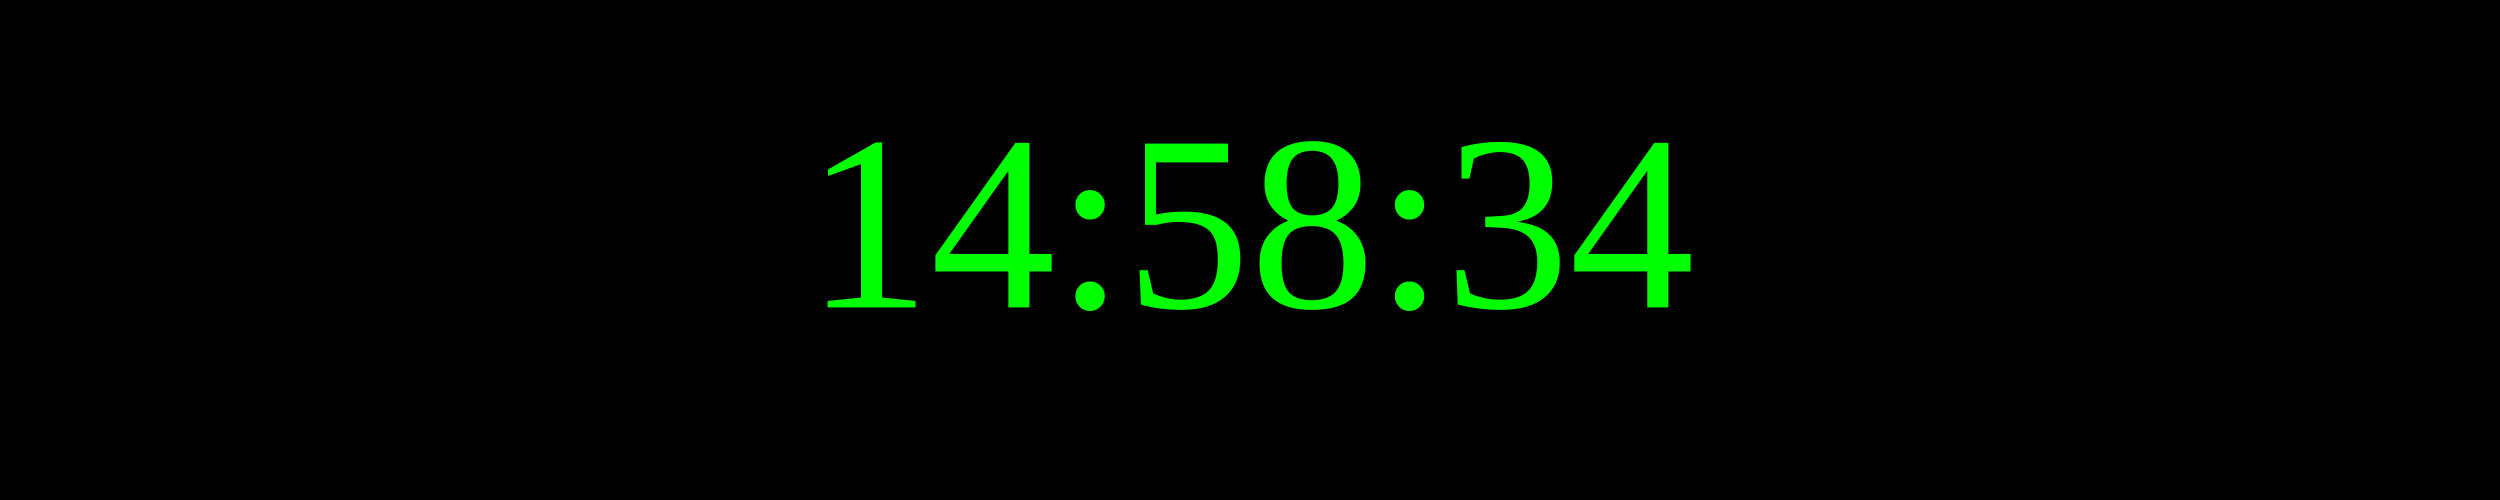
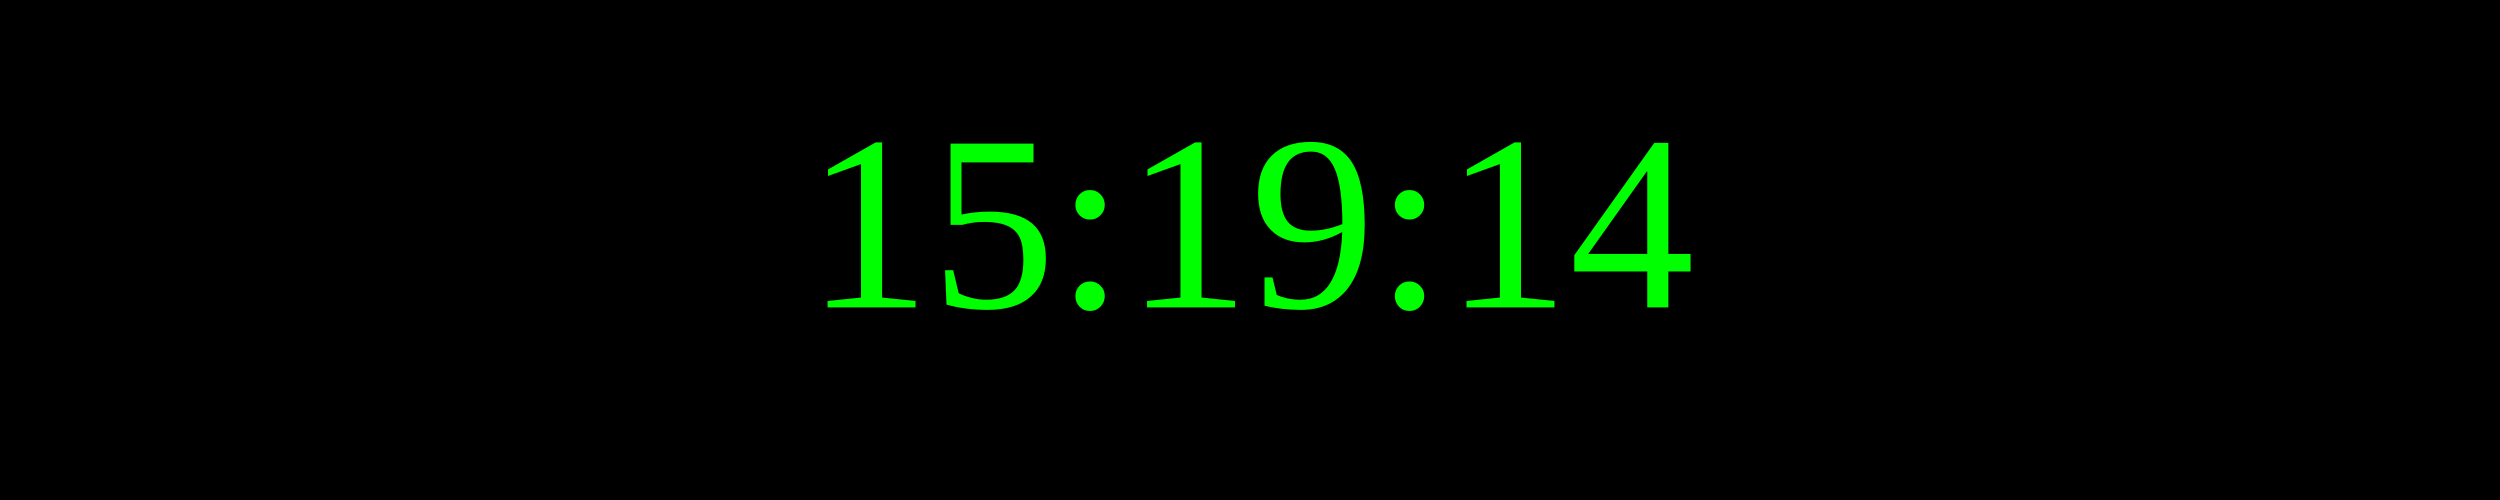
<svg xmlns="http://www.w3.org/2000/svg" width="250" height="50">
  <rect width="100%" height="100%" fill="black" />
  <text x="50%" y="50%" font-size="25" fill="lime" text-anchor="middle" dominant-baseline="middle">
- 14:58:34
+ 15:19:14
</text>
</svg>
